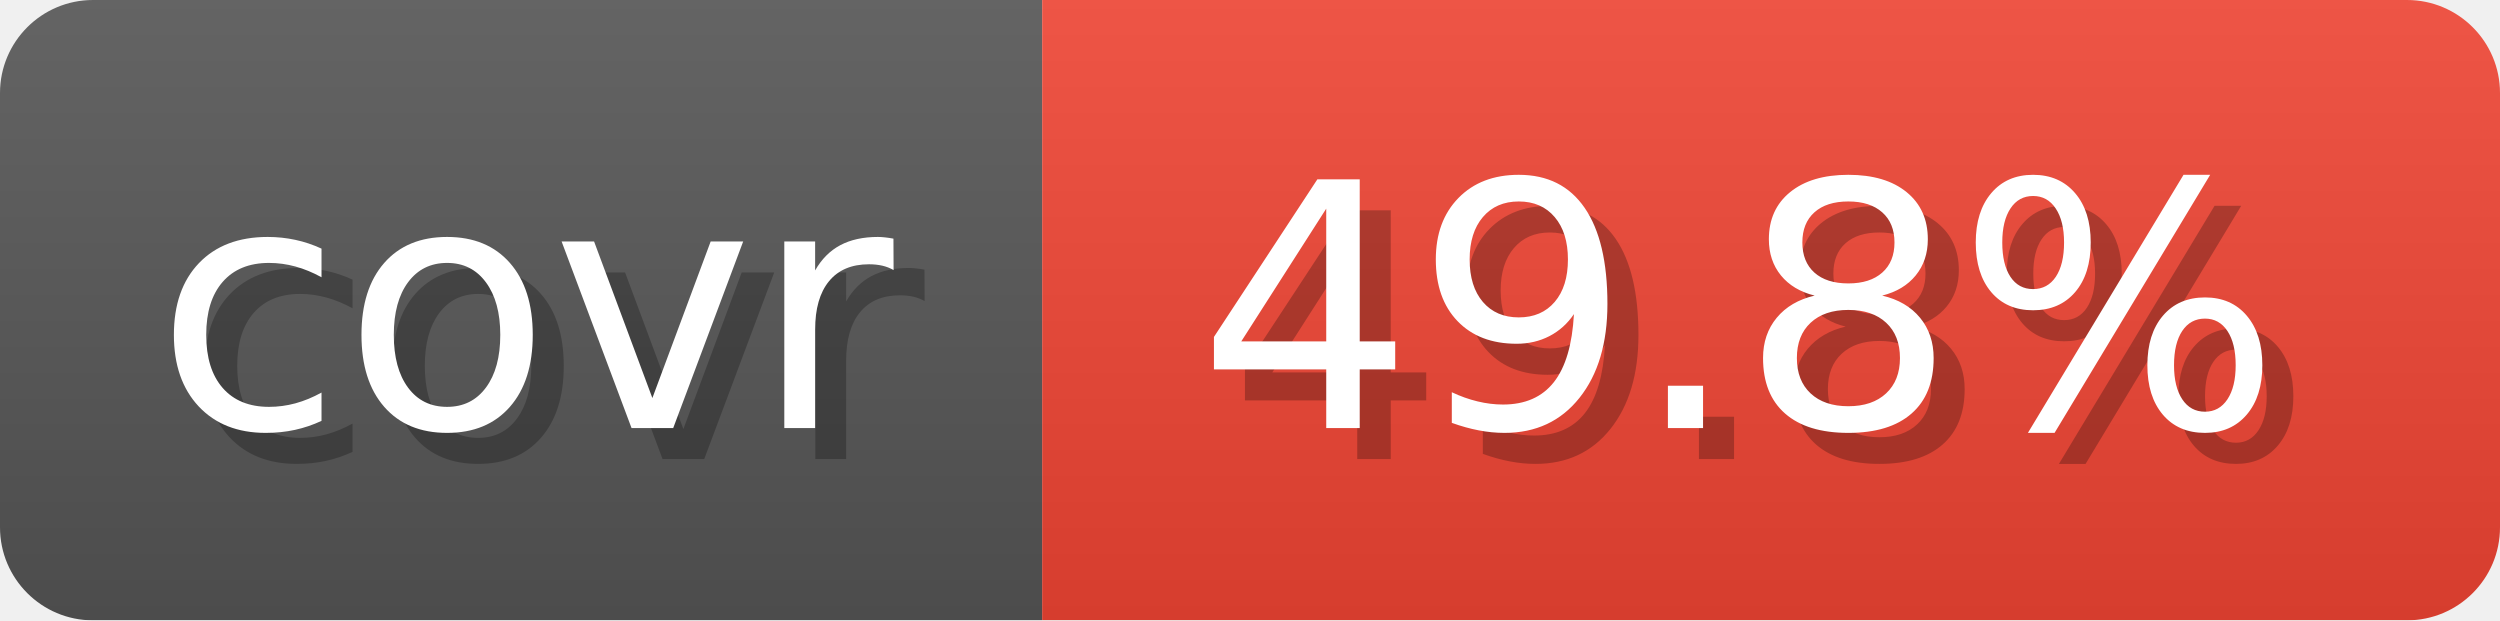
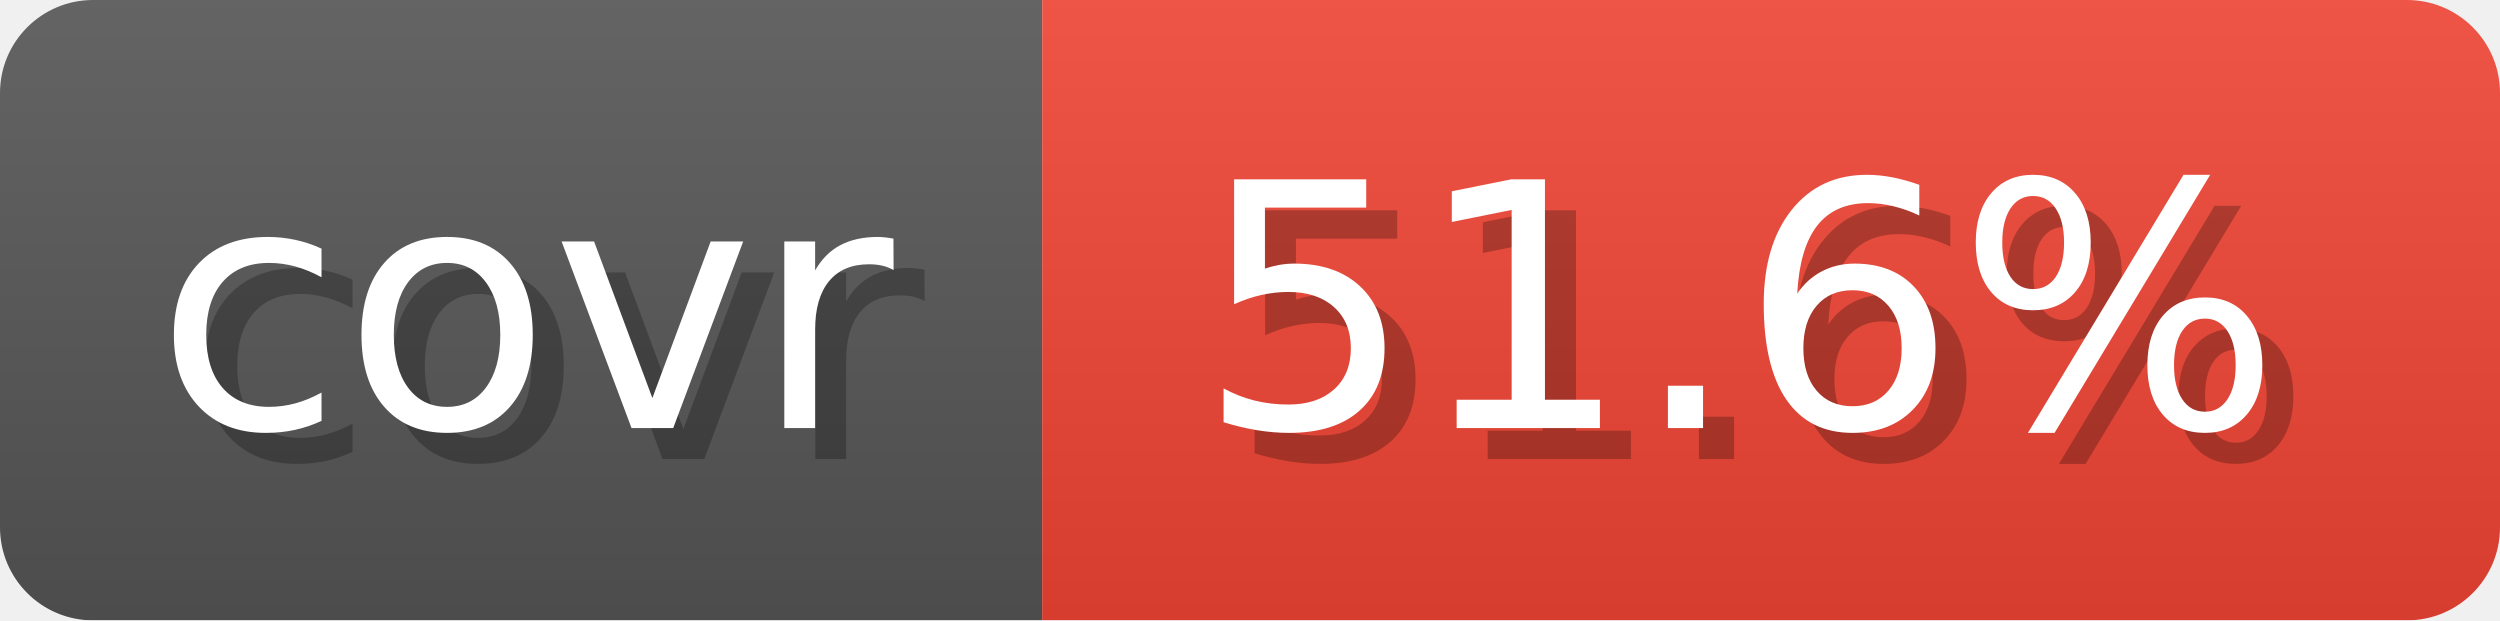
- <svg xmlns="http://www.w3.org/2000/svg" width="80.6" height="20" viewBox="0 0 806 200" role="img" aria-label="covr: 49.8%">
+ <svg xmlns="http://www.w3.org/2000/svg" width="80.6" height="20" viewBox="0 0 806 200" role="img" aria-label="covr: 51.6%">
  <linearGradient id="gradient" x2="0" y2="100%">
    <stop offset="0" stop-opacity=".1" stop-color="#EEE" />
    <stop offset="1" stop-opacity=".1" />
  </linearGradient>
  <mask id="round">
    <rect width="806" height="200" rx="30" fill="#FFF" />
  </mask>
  <g mask="url(#round)">
    <rect width="336" height="200" fill="#555" />
    <rect x="336" width="470" height="200" fill="#E43" />
    <rect width="806" height="200" fill="url(#gradient)" />
  </g>
  <g aria-hidden="true" text-anchor="start" font-family="Verdana,DejaVu Sans,sans-serif" font-size="110">
    <text x="60" y="148" textLength="236" fill="#000" opacity="0.25">covr</text>
    <text x="50" y="138" textLength="236" fill="#fff">covr</text>
-     <text x="396" y="148" textLength="370" fill="#000" opacity="0.25">49.8%</text>
-     <text x="386" y="138" textLength="370" fill="#fff">49.8%</text>
+     <text x="396" y="148" textLength="370" fill="#000" opacity="0.25">51.6%</text>
+     <text x="386" y="138" textLength="370" fill="#fff">51.6%</text>
  </g>
</svg>
